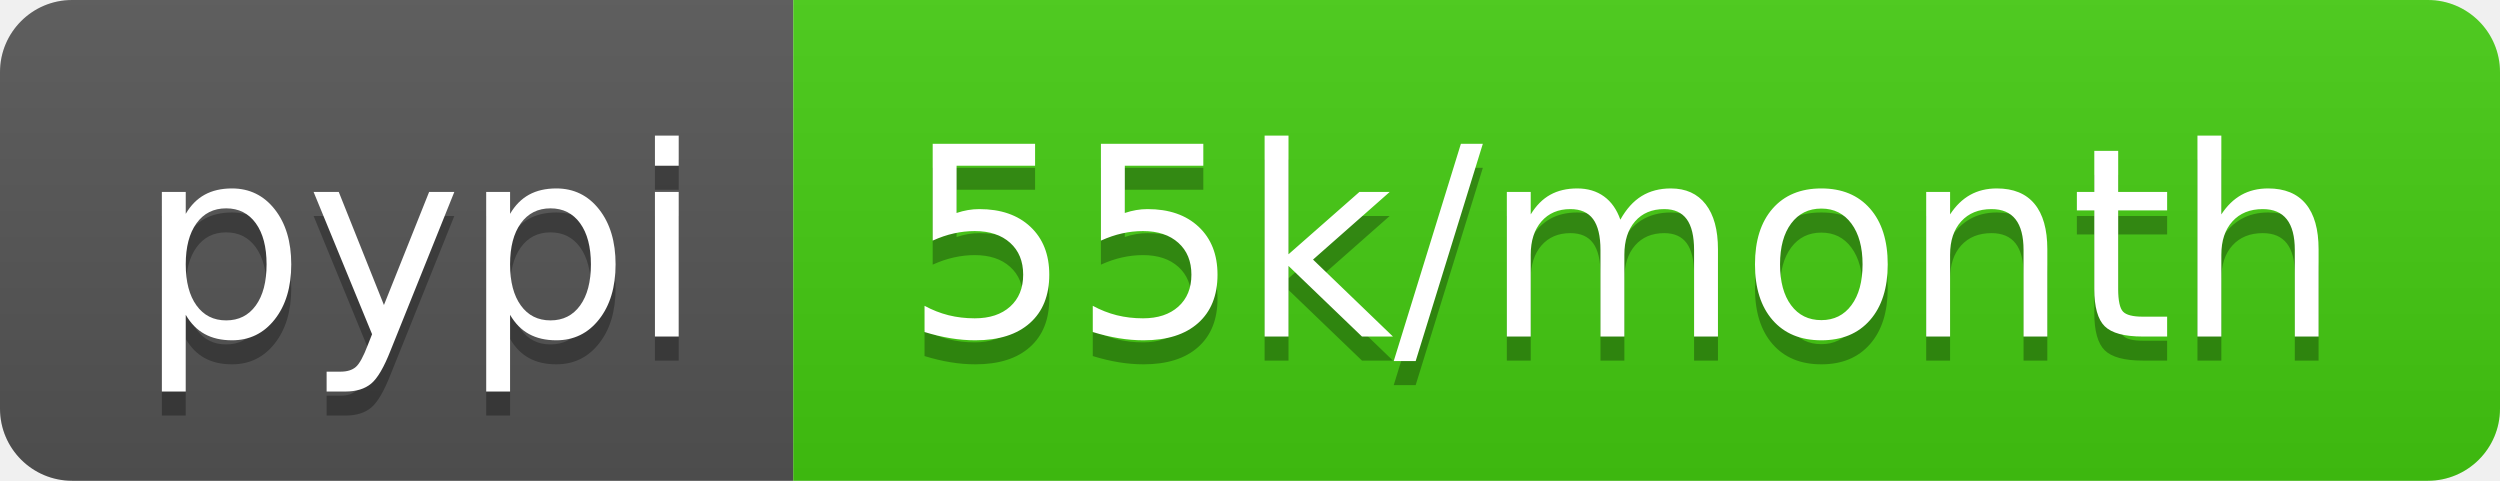
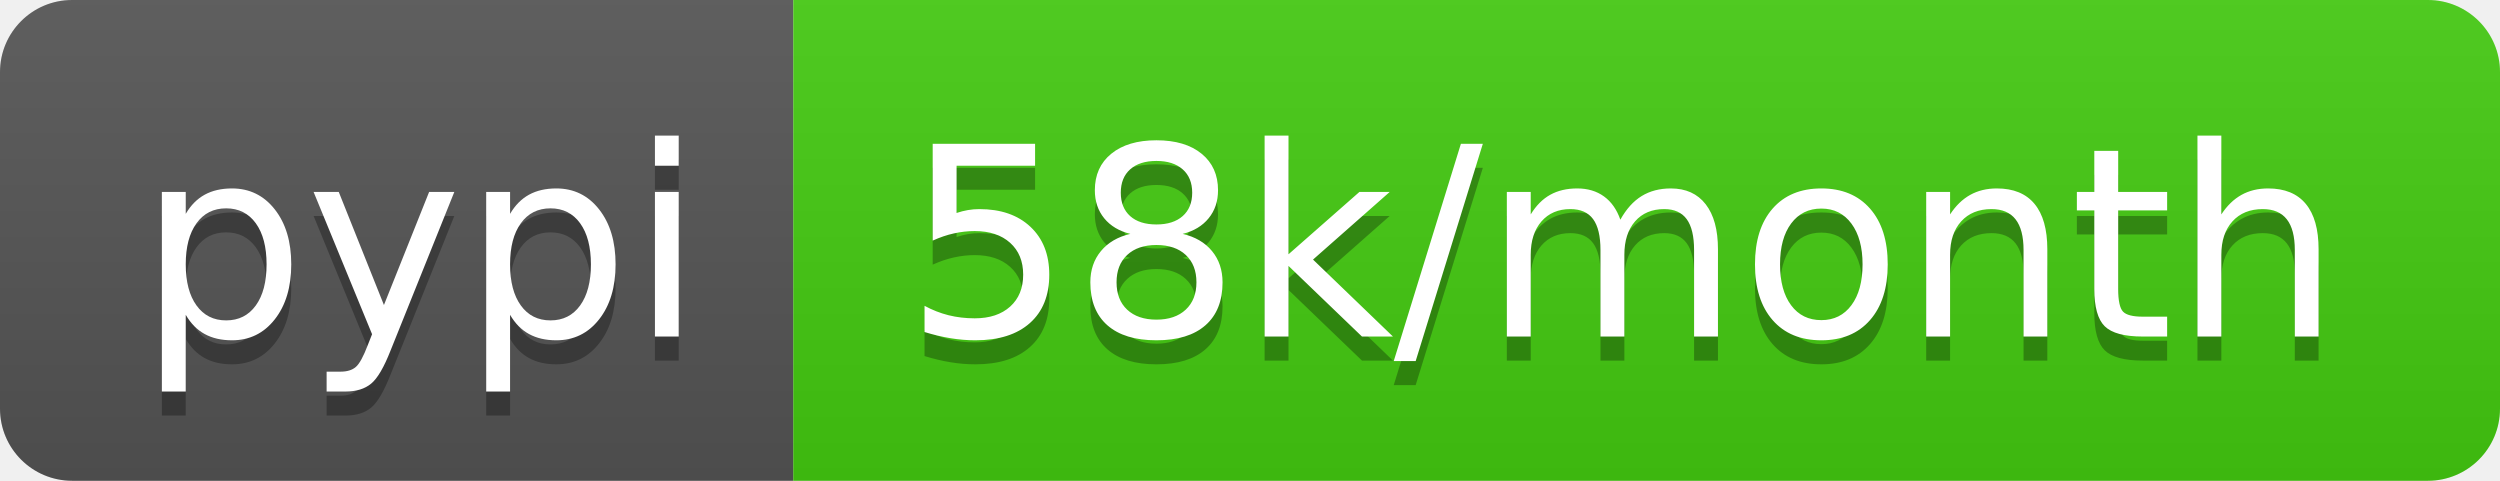
- <svg xmlns="http://www.w3.org/2000/svg" width="104" height="20" role="img" aria-label="pypi: 55k/month">
+ <svg xmlns="http://www.w3.org/2000/svg" width="104" height="20" role="img" aria-label="pypi: 58k/month">
  <linearGradient id="s" x2="0" y2="100%">
    <stop offset="0" stop-color="#bbb" stop-opacity=".1" />
    <stop offset="1" stop-opacity=".1" />
  </linearGradient>
  <clipPath id="r">
    <rect width="104" height="20" rx="3" fill="#fff" />
  </clipPath>
  <g clip-path="url(#r)">
    <rect width="33" height="20" fill="#555" />
    <rect x="33" width="71" height="20" fill="#4c1" />
    <rect width="104" height="20" fill="url(#s)" />
  </g>
  <g fill="#fff" text-anchor="middle" font-family="Verdana,Geneva,DejaVu Sans,sans-serif" text-rendering="geometricPrecision" font-size="110">
    <text aria-hidden="true" x="175" y="150" fill="#010101" fill-opacity=".3" transform="scale(.1)" textLength="230">pypi</text>
    <text x="175" y="140" transform="scale(.1)" fill="#fff" textLength="230">pypi</text>
-     <text aria-hidden="true" x="675" y="150" fill="#010101" fill-opacity=".3" transform="scale(.1)" textLength="610">55k/month</text>
-     <text x="675" y="140" transform="scale(.1)" fill="#fff" textLength="610">55k/month</text>
+     <text aria-hidden="true" x="675" y="150" fill="#010101" fill-opacity=".3" transform="scale(.1)" textLength="610">58k/month</text>
+     <text x="675" y="140" transform="scale(.1)" fill="#fff" textLength="610">58k/month</text>
  </g>
</svg>
